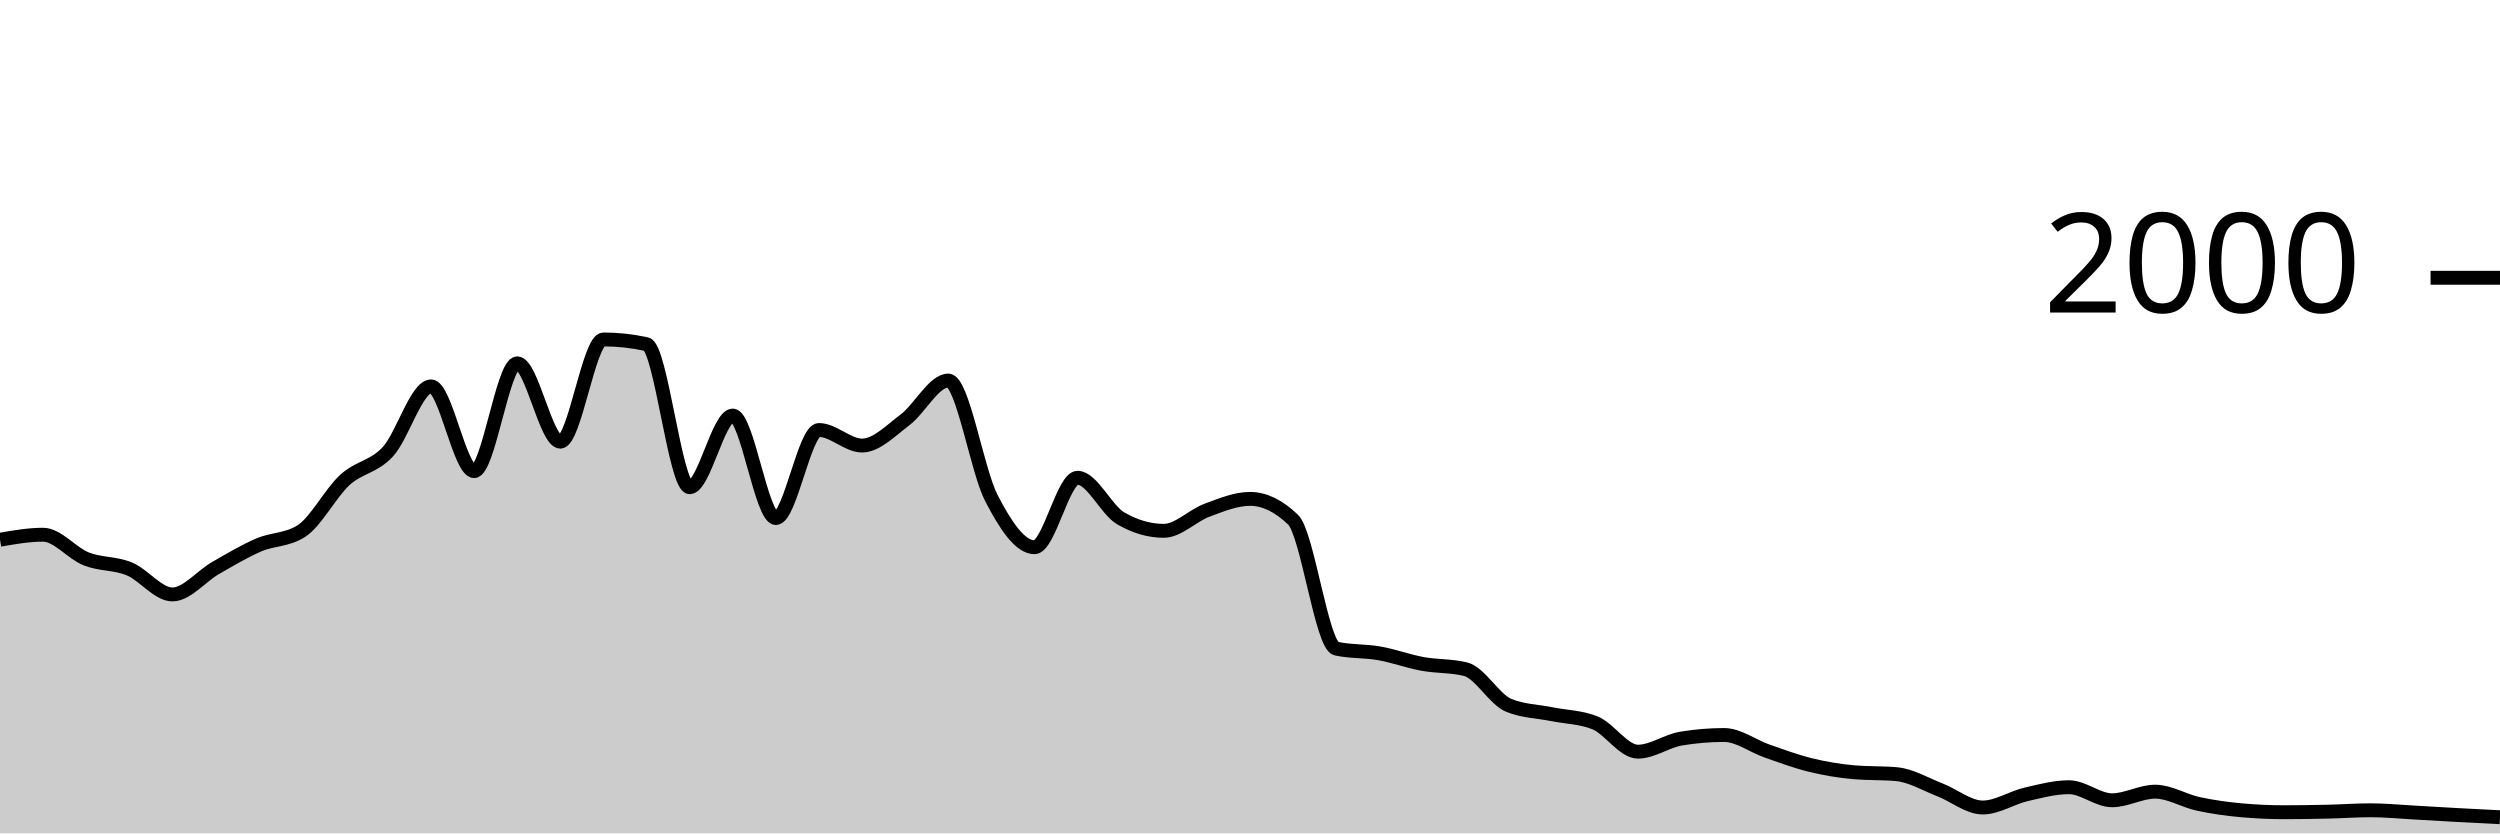
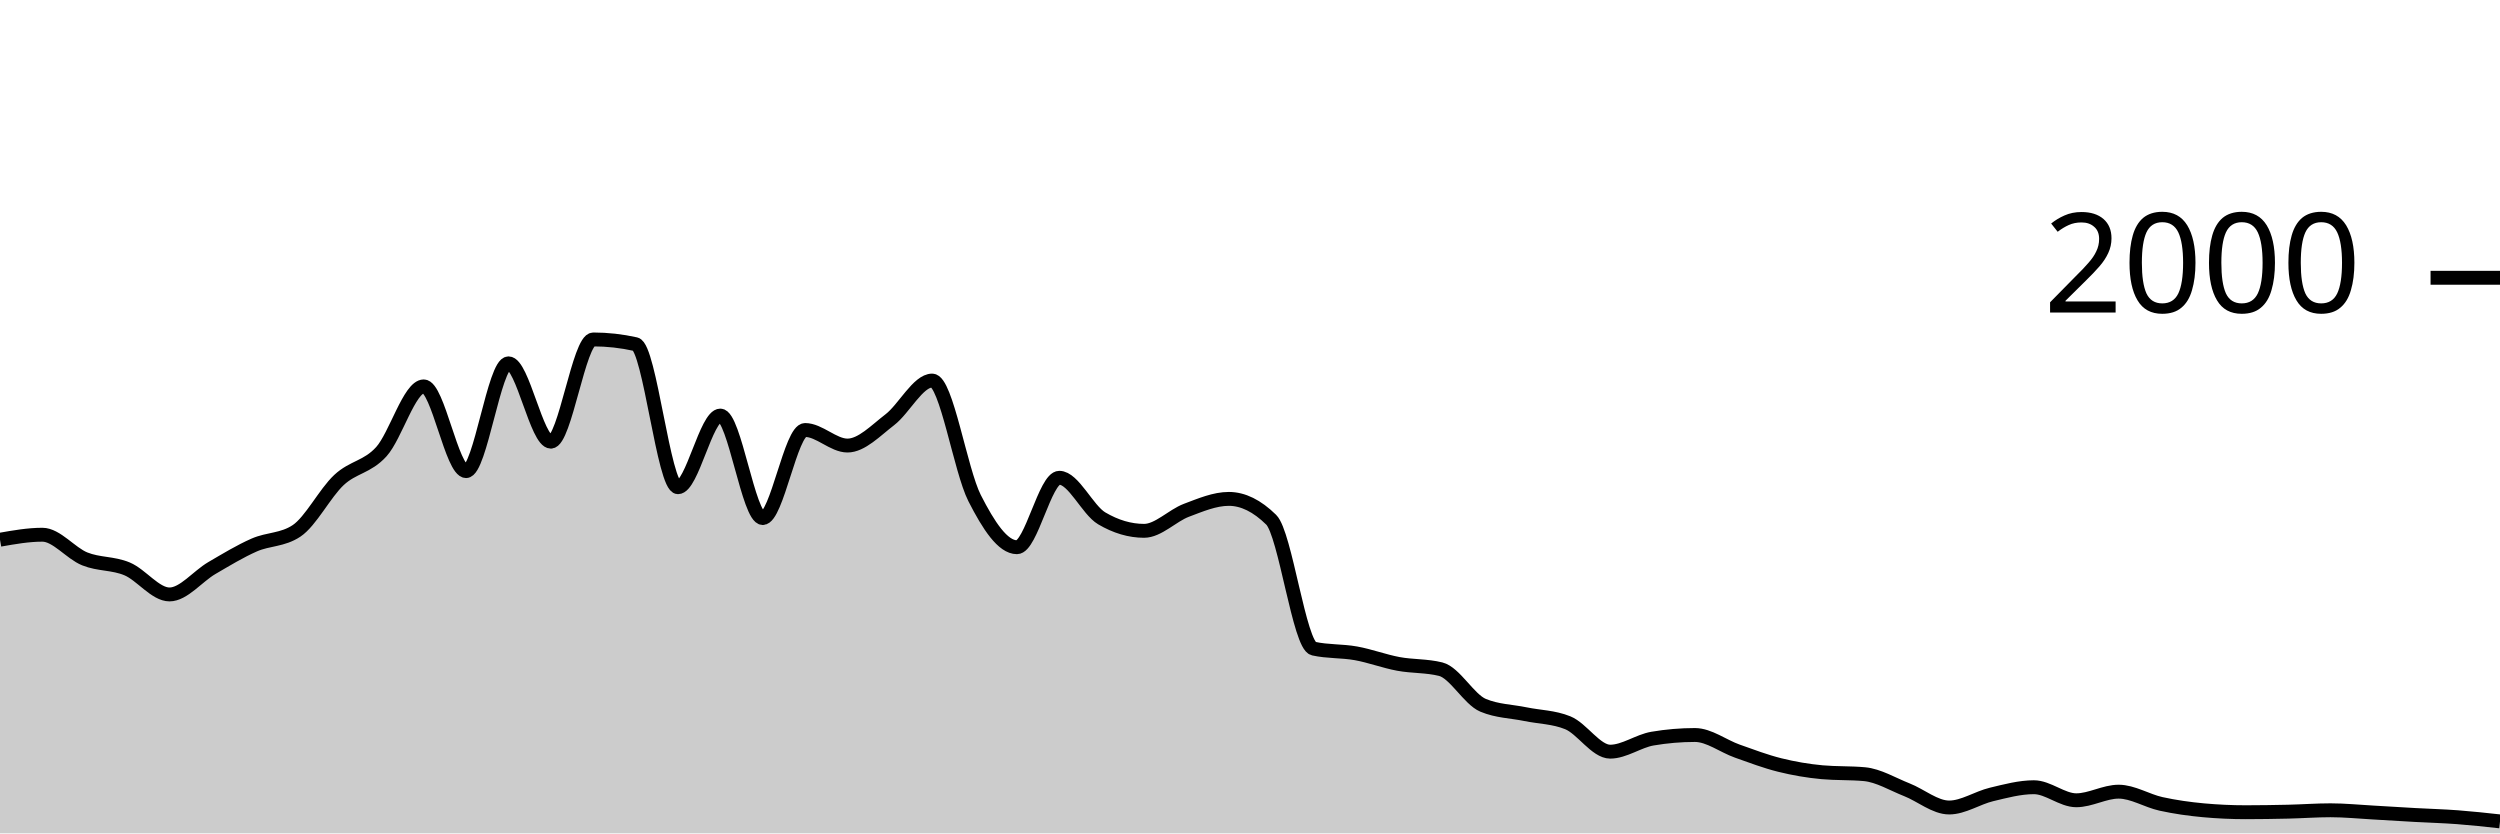
<svg xmlns="http://www.w3.org/2000/svg" viewBox="0 0 180 60">
  <g transform="translate(0,20)">
-     <path class="area" fill="rgba(0, 0, 0, 0.2)" d="M0,18.86C1.034,18.68,2.069,18.5,3.103,18.5C4.138,18.5,5.172,19.83,6.207,20.24C7.241,20.65,8.276,20.533,9.31,20.96C10.345,21.387,11.379,22.8,12.414,22.8C13.448,22.8,14.483,21.493,15.517,20.9C16.552,20.307,17.586,19.687,18.621,19.24C19.655,18.793,20.69,18.9,21.724,18.22C22.759,17.54,23.793,15.51,24.828,14.56C25.862,13.61,26.897,13.643,27.931,12.52C28.966,11.397,30,7.82,31.034,7.82C32.069,7.82,33.103,13.92,34.138,13.92C35.172,13.92,36.207,6.16,37.241,6.16C38.276,6.16,39.31,11.8,40.345,11.8C41.379,11.8,42.414,4.44,43.448,4.44C44.483,4.44,45.517,4.553,46.552,4.78C47.586,5.007,48.621,15.08,49.655,15.08C50.69,15.08,51.724,9.92,52.759,9.92C53.793,9.92,54.828,17.3,55.862,17.3C56.897,17.3,57.931,10.96,58.966,10.96C60,10.96,61.034,12.08,62.069,12.08C63.103,12.08,64.138,11,65.172,10.22C66.207,9.44,67.241,7.4,68.276,7.4C69.31,7.4,70.345,13.86,71.379,15.86C72.414,17.86,73.448,19.4,74.483,19.4C75.517,19.4,76.552,14.4,77.586,14.4C78.621,14.4,79.655,16.72,80.69,17.32C81.724,17.92,82.759,18.22,83.793,18.22C84.828,18.22,85.862,17.123,86.897,16.74C87.931,16.357,88.966,15.92,90,15.92C91.034,15.92,92.069,16.42,93.103,17.42C94.138,18.42,95.172,26.473,96.207,26.7C97.241,26.927,98.276,26.857,99.31,27.04C100.345,27.223,101.379,27.61,102.414,27.8C103.448,27.99,104.483,27.927,105.517,28.18C106.552,28.433,107.586,30.353,108.621,30.78C109.655,31.207,110.69,31.21,111.724,31.42C112.759,31.63,113.793,31.627,114.828,32.04C115.862,32.453,116.897,34.12,117.931,34.12C118.966,34.12,120,33.353,121.034,33.18C122.069,33.007,123.103,32.92,124.138,32.92C125.172,32.92,126.207,33.72,127.241,34.08C128.276,34.44,129.31,34.827,130.345,35.08C131.379,35.333,132.414,35.507,133.448,35.6C134.483,35.693,135.517,35.647,136.552,35.74C137.586,35.833,138.621,36.46,139.655,36.86C140.69,37.26,141.724,38.14,142.759,38.14C143.793,38.14,144.828,37.443,145.862,37.2C146.897,36.957,147.931,36.68,148.966,36.68C150,36.68,151.034,37.62,152.069,37.62C153.103,37.62,154.138,37,155.172,37C156.207,37,157.241,37.657,158.276,37.88C159.31,38.103,160.345,38.247,161.379,38.34C162.414,38.433,163.448,38.48,164.483,38.48C165.517,38.48,166.552,38.463,167.586,38.44C168.621,38.417,169.655,38.34,170.69,38.34C171.724,38.34,172.759,38.443,173.793,38.5C174.828,38.557,175.862,38.623,176.897,38.68C177.931,38.737,178.966,38.788,180,38.84L180,40C178.966,40,177.931,40,176.897,40C175.862,40,174.828,40,173.793,40C172.759,40,171.724,40,170.69,40C169.655,40,168.621,40,167.586,40C166.552,40,165.517,40,164.483,40C163.448,40,162.414,40,161.379,40C160.345,40,159.31,40,158.276,40C157.241,40,156.207,40,155.172,40C154.138,40,153.103,40,152.069,40C151.034,40,150,40,148.966,40C147.931,40,146.897,40,145.862,40C144.828,40,143.793,40,142.759,40C141.724,40,140.69,40,139.655,40C138.621,40,137.586,40,136.552,40C135.517,40,134.483,40,133.448,40C132.414,40,131.379,40,130.345,40C129.31,40,128.276,40,127.241,40C126.207,40,125.172,40,124.138,40C123.103,40,122.069,40,121.034,40C120,40,118.966,40,117.931,40C116.897,40,115.862,40,114.828,40C113.793,40,112.759,40,111.724,40C110.69,40,109.655,40,108.621,40C107.586,40,106.552,40,105.517,40C104.483,40,103.448,40,102.414,40C101.379,40,100.345,40,99.31,40C98.276,40,97.241,40,96.207,40C95.172,40,94.138,40,93.103,40C92.069,40,91.034,40,90,40C88.966,40,87.931,40,86.897,40C85.862,40,84.828,40,83.793,40C82.759,40,81.724,40,80.69,40C79.655,40,78.621,40,77.586,40C76.552,40,75.517,40,74.483,40C73.448,40,72.414,40,71.379,40C70.345,40,69.31,40,68.276,40C67.241,40,66.207,40,65.172,40C64.138,40,63.103,40,62.069,40C61.034,40,60,40,58.966,40C57.931,40,56.897,40,55.862,40C54.828,40,53.793,40,52.759,40C51.724,40,50.69,40,49.655,40C48.621,40,47.586,40,46.552,40C45.517,40,44.483,40,43.448,40C42.414,40,41.379,40,40.345,40C39.31,40,38.276,40,37.241,40C36.207,40,35.172,40,34.138,40C33.103,40,32.069,40,31.034,40C30,40,28.966,40,27.931,40C26.897,40,25.862,40,24.828,40C23.793,40,22.759,40,21.724,40C20.69,40,19.655,40,18.621,40C17.586,40,16.552,40,15.517,40C14.483,40,13.448,40,12.414,40C11.379,40,10.345,40,9.31,40C8.276,40,7.241,40,6.207,40C5.172,40,4.138,40,3.103,40C2.069,40,1.034,40,0,40Z" />
-     <path class="line" stroke="black" fill="none" d="M0,18.86C1.034,18.68,2.069,18.5,3.103,18.5C4.138,18.5,5.172,19.83,6.207,20.24C7.241,20.65,8.276,20.533,9.31,20.96C10.345,21.387,11.379,22.8,12.414,22.8C13.448,22.8,14.483,21.493,15.517,20.9C16.552,20.307,17.586,19.687,18.621,19.24C19.655,18.793,20.69,18.9,21.724,18.22C22.759,17.54,23.793,15.51,24.828,14.56C25.862,13.61,26.897,13.643,27.931,12.52C28.966,11.397,30,7.82,31.034,7.82C32.069,7.82,33.103,13.92,34.138,13.92C35.172,13.92,36.207,6.16,37.241,6.16C38.276,6.16,39.31,11.8,40.345,11.8C41.379,11.8,42.414,4.44,43.448,4.44C44.483,4.44,45.517,4.553,46.552,4.78C47.586,5.007,48.621,15.08,49.655,15.08C50.69,15.08,51.724,9.92,52.759,9.92C53.793,9.92,54.828,17.3,55.862,17.3C56.897,17.3,57.931,10.96,58.966,10.96C60,10.96,61.034,12.08,62.069,12.08C63.103,12.08,64.138,11,65.172,10.22C66.207,9.44,67.241,7.4,68.276,7.4C69.31,7.4,70.345,13.86,71.379,15.86C72.414,17.86,73.448,19.4,74.483,19.4C75.517,19.4,76.552,14.4,77.586,14.4C78.621,14.4,79.655,16.72,80.69,17.32C81.724,17.92,82.759,18.22,83.793,18.22C84.828,18.22,85.862,17.123,86.897,16.74C87.931,16.357,88.966,15.92,90,15.92C91.034,15.92,92.069,16.42,93.103,17.42C94.138,18.42,95.172,26.473,96.207,26.7C97.241,26.927,98.276,26.857,99.31,27.04C100.345,27.223,101.379,27.61,102.414,27.8C103.448,27.99,104.483,27.927,105.517,28.18C106.552,28.433,107.586,30.353,108.621,30.78C109.655,31.207,110.69,31.21,111.724,31.42C112.759,31.63,113.793,31.627,114.828,32.04C115.862,32.453,116.897,34.12,117.931,34.12C118.966,34.12,120,33.353,121.034,33.18C122.069,33.007,123.103,32.92,124.138,32.92C125.172,32.92,126.207,33.72,127.241,34.08C128.276,34.44,129.31,34.827,130.345,35.08C131.379,35.333,132.414,35.507,133.448,35.6C134.483,35.693,135.517,35.647,136.552,35.74C137.586,35.833,138.621,36.46,139.655,36.86C140.69,37.26,141.724,38.14,142.759,38.14C143.793,38.14,144.828,37.443,145.862,37.2C146.897,36.957,147.931,36.68,148.966,36.68C150,36.68,151.034,37.62,152.069,37.62C153.103,37.62,154.138,37,155.172,37C156.207,37,157.241,37.657,158.276,37.88C159.31,38.103,160.345,38.247,161.379,38.34C162.414,38.433,163.448,38.48,164.483,38.48C165.517,38.48,166.552,38.463,167.586,38.44C168.621,38.417,169.655,38.34,170.69,38.34C171.724,38.34,172.759,38.443,173.793,38.5C174.828,38.557,175.862,38.623,176.897,38.68C177.931,38.737,178.966,38.788,180,38.84" />
+     <path class="area" fill="rgba(0, 0, 0, 0.2)" d="M0,18.86C1.017,18.68,2.034,18.5,3.051,18.5C4.068,18.5,5.085,19.83,6.102,20.24C7.119,20.65,8.136,20.533,9.153,20.96C10.169,21.387,11.186,22.8,12.203,22.8C13.22,22.8,14.237,21.493,15.254,20.9C16.271,20.307,17.288,19.687,18.305,19.24C19.322,18.793,20.339,18.9,21.356,18.22C22.373,17.54,23.39,15.51,24.407,14.56C25.424,13.61,26.441,13.643,27.458,12.52C28.475,11.397,29.492,7.82,30.508,7.82C31.525,7.82,32.542,13.92,33.559,13.92C34.576,13.92,35.593,6.16,36.61,6.16C37.627,6.16,38.644,11.8,39.661,11.8C40.678,11.8,41.695,4.44,42.712,4.44C43.729,4.44,44.746,4.553,45.763,4.78C46.78,5.007,47.797,15.08,48.814,15.08C49.831,15.08,50.847,9.92,51.864,9.92C52.881,9.92,53.898,17.3,54.915,17.3C55.932,17.3,56.949,10.96,57.966,10.96C58.983,10.96,60,12.08,61.017,12.08C62.034,12.08,63.051,11,64.068,10.22C65.085,9.44,66.102,7.4,67.119,7.4C68.136,7.4,69.153,13.86,70.169,15.86C71.186,17.86,72.203,19.4,73.22,19.4C74.237,19.4,75.254,14.4,76.271,14.4C77.288,14.4,78.305,16.72,79.322,17.32C80.339,17.92,81.356,18.22,82.373,18.22C83.39,18.22,84.407,17.123,85.424,16.74C86.441,16.357,87.458,15.92,88.475,15.92C89.492,15.92,90.508,16.42,91.525,17.42C92.542,18.42,93.559,26.473,94.576,26.7C95.593,26.927,96.61,26.857,97.627,27.04C98.644,27.223,99.661,27.61,100.678,27.8C101.695,27.99,102.712,27.927,103.729,28.18C104.746,28.433,105.763,30.353,106.78,30.78C107.797,31.207,108.814,31.21,109.831,31.42C110.847,31.63,111.864,31.627,112.881,32.04C113.898,32.453,114.915,34.12,115.932,34.12C116.949,34.12,117.966,33.353,118.983,33.18C120,33.007,121.017,32.92,122.034,32.92C123.051,32.92,124.068,33.72,125.085,34.08C126.102,34.44,127.119,34.827,128.136,35.08C129.153,35.333,130.169,35.507,131.186,35.6C132.203,35.693,133.22,35.647,134.237,35.74C135.254,35.833,136.271,36.46,137.288,36.86C138.305,37.26,139.322,38.14,140.339,38.14C141.356,38.14,142.373,37.443,143.39,37.2C144.407,36.957,145.424,36.68,146.441,36.68C147.458,36.68,148.475,37.62,149.492,37.62C150.508,37.62,151.525,37,152.542,37C153.559,37,154.576,37.657,155.593,37.88C156.61,38.103,157.627,38.247,158.644,38.34C159.661,38.433,160.678,38.48,161.695,38.48C162.712,38.48,163.729,38.463,164.746,38.44C165.763,38.417,166.78,38.34,167.797,38.34C168.814,38.34,169.831,38.443,170.847,38.5C171.864,38.557,172.881,38.623,173.898,38.68C174.915,38.737,175.932,38.763,176.949,38.84C177.966,38.917,178.983,39.028,180,39.14L180,40C178.983,40,177.966,40,176.949,40C175.932,40,174.915,40,173.898,40C172.881,40,171.864,40,170.847,40C169.831,40,168.814,40,167.797,40C166.78,40,165.763,40,164.746,40C163.729,40,162.712,40,161.695,40C160.678,40,159.661,40,158.644,40C157.627,40,156.61,40,155.593,40C154.576,40,153.559,40,152.542,40C151.525,40,150.508,40,149.492,40C148.475,40,147.458,40,146.441,40C145.424,40,144.407,40,143.39,40C142.373,40,141.356,40,140.339,40C139.322,40,138.305,40,137.288,40C136.271,40,135.254,40,134.237,40C133.22,40,132.203,40,131.186,40C130.169,40,129.153,40,128.136,40C127.119,40,126.102,40,125.085,40C124.068,40,123.051,40,122.034,40C121.017,40,120,40,118.983,40C117.966,40,116.949,40,115.932,40C114.915,40,113.898,40,112.881,40C111.864,40,110.847,40,109.831,40C108.814,40,107.797,40,106.78,40C105.763,40,104.746,40,103.729,40C102.712,40,101.695,40,100.678,40C99.661,40,98.644,40,97.627,40C96.61,40,95.593,40,94.576,40C93.559,40,92.542,40,91.525,40C90.508,40,89.492,40,88.475,40C87.458,40,86.441,40,85.424,40C84.407,40,83.39,40,82.373,40C81.356,40,80.339,40,79.322,40C78.305,40,77.288,40,76.271,40C75.254,40,74.237,40,73.22,40C72.203,40,71.186,40,70.169,40C69.153,40,68.136,40,67.119,40C66.102,40,65.085,40,64.068,40C63.051,40,62.034,40,61.017,40C60,40,58.983,40,57.966,40C56.949,40,55.932,40,54.915,40C53.898,40,52.881,40,51.864,40C50.847,40,49.831,40,48.814,40C47.797,40,46.78,40,45.763,40C44.746,40,43.729,40,42.712,40C41.695,40,40.678,40,39.661,40C38.644,40,37.627,40,36.61,40C35.593,40,34.576,40,33.559,40C32.542,40,31.525,40,30.508,40C29.492,40,28.475,40,27.458,40C26.441,40,25.424,40,24.407,40C23.39,40,22.373,40,21.356,40C20.339,40,19.322,40,18.305,40C17.288,40,16.271,40,15.254,40C14.237,40,13.22,40,12.203,40C11.186,40,10.169,40,9.153,40C8.136,40,7.119,40,6.102,40C5.085,40,4.068,40,3.051,40C2.034,40,1.017,40,0,40Z" />
+     <path class="line" stroke="black" fill="none" d="M0,18.86C1.017,18.68,2.034,18.5,3.051,18.5C4.068,18.5,5.085,19.83,6.102,20.24C7.119,20.65,8.136,20.533,9.153,20.96C10.169,21.387,11.186,22.8,12.203,22.8C13.22,22.8,14.237,21.493,15.254,20.9C16.271,20.307,17.288,19.687,18.305,19.24C19.322,18.793,20.339,18.9,21.356,18.22C22.373,17.54,23.39,15.51,24.407,14.56C25.424,13.61,26.441,13.643,27.458,12.52C28.475,11.397,29.492,7.82,30.508,7.82C31.525,7.82,32.542,13.92,33.559,13.92C34.576,13.92,35.593,6.16,36.61,6.16C37.627,6.16,38.644,11.8,39.661,11.8C40.678,11.8,41.695,4.44,42.712,4.44C43.729,4.44,44.746,4.553,45.763,4.78C46.78,5.007,47.797,15.08,48.814,15.08C49.831,15.08,50.847,9.92,51.864,9.92C52.881,9.92,53.898,17.3,54.915,17.3C55.932,17.3,56.949,10.96,57.966,10.96C58.983,10.96,60,12.08,61.017,12.08C62.034,12.08,63.051,11,64.068,10.22C65.085,9.44,66.102,7.4,67.119,7.4C68.136,7.4,69.153,13.86,70.169,15.86C71.186,17.86,72.203,19.4,73.22,19.4C74.237,19.4,75.254,14.4,76.271,14.4C77.288,14.4,78.305,16.72,79.322,17.32C80.339,17.92,81.356,18.22,82.373,18.22C83.39,18.22,84.407,17.123,85.424,16.74C86.441,16.357,87.458,15.92,88.475,15.92C89.492,15.92,90.508,16.42,91.525,17.42C92.542,18.42,93.559,26.473,94.576,26.7C95.593,26.927,96.61,26.857,97.627,27.04C98.644,27.223,99.661,27.61,100.678,27.8C101.695,27.99,102.712,27.927,103.729,28.18C104.746,28.433,105.763,30.353,106.78,30.78C107.797,31.207,108.814,31.21,109.831,31.42C110.847,31.63,111.864,31.627,112.881,32.04C113.898,32.453,114.915,34.12,115.932,34.12C116.949,34.12,117.966,33.353,118.983,33.18C120,33.007,121.017,32.92,122.034,32.92C123.051,32.92,124.068,33.72,125.085,34.08C126.102,34.44,127.119,34.827,128.136,35.08C129.153,35.333,130.169,35.507,131.186,35.6C132.203,35.693,133.22,35.647,134.237,35.74C135.254,35.833,136.271,36.46,137.288,36.86C138.305,37.26,139.322,38.14,140.339,38.14C141.356,38.14,142.373,37.443,143.39,37.2C144.407,36.957,145.424,36.68,146.441,36.68C147.458,36.68,148.475,37.62,149.492,37.62C150.508,37.62,151.525,37,152.542,37C153.559,37,154.576,37.657,155.593,37.88C156.61,38.103,157.627,38.247,158.644,38.34C159.661,38.433,160.678,38.48,161.695,38.48C162.712,38.48,163.729,38.463,164.746,38.44C165.763,38.417,166.78,38.34,167.797,38.34C168.814,38.34,169.831,38.443,170.847,38.5C171.864,38.557,172.881,38.623,173.898,38.68C174.915,38.737,175.932,38.763,176.949,38.84C177.966,38.917,178.983,39.028,180,39.14" />
    <path class="axis-ceiling" stroke-width="1" stroke="black" fill="none" d="M175,0L180,0" />
    <text class="axis-ceiling-label" font-family="sans-serif" text-anchor="end" font-size="10px" x="170" y="2.5">2000</text>
  </g>
</svg>
